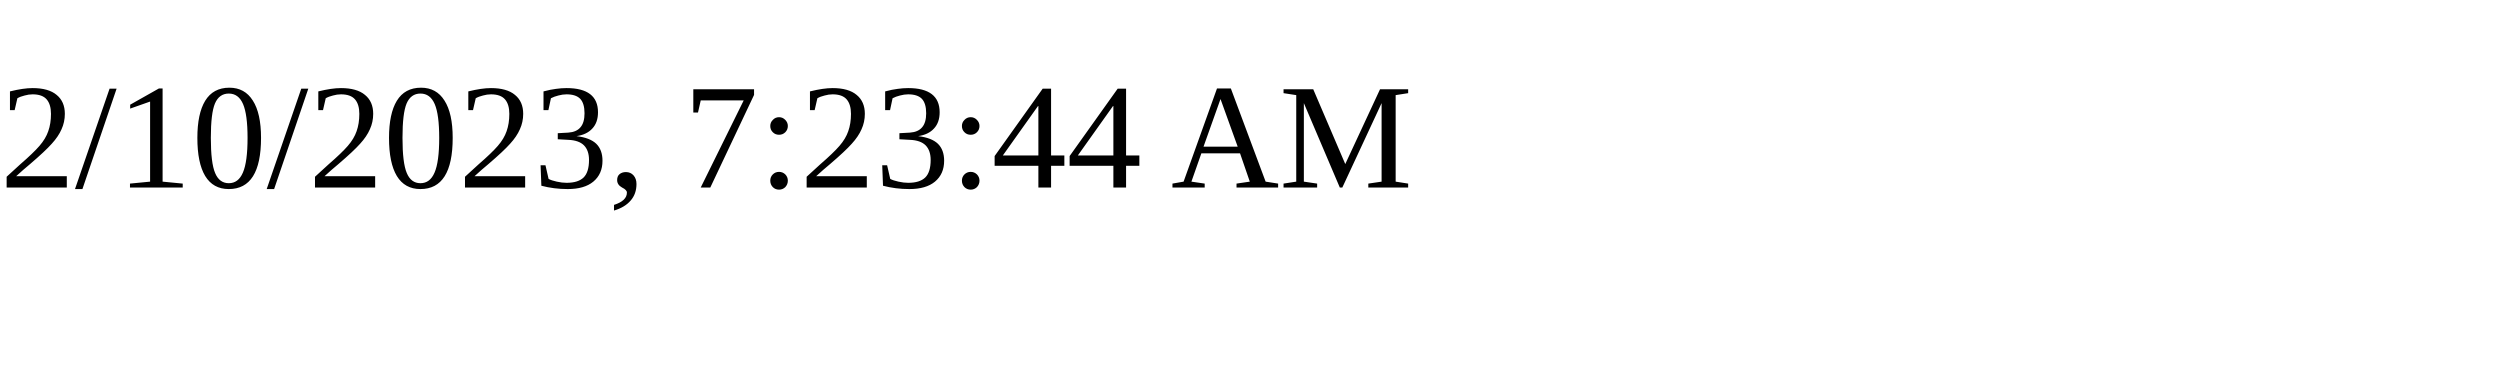
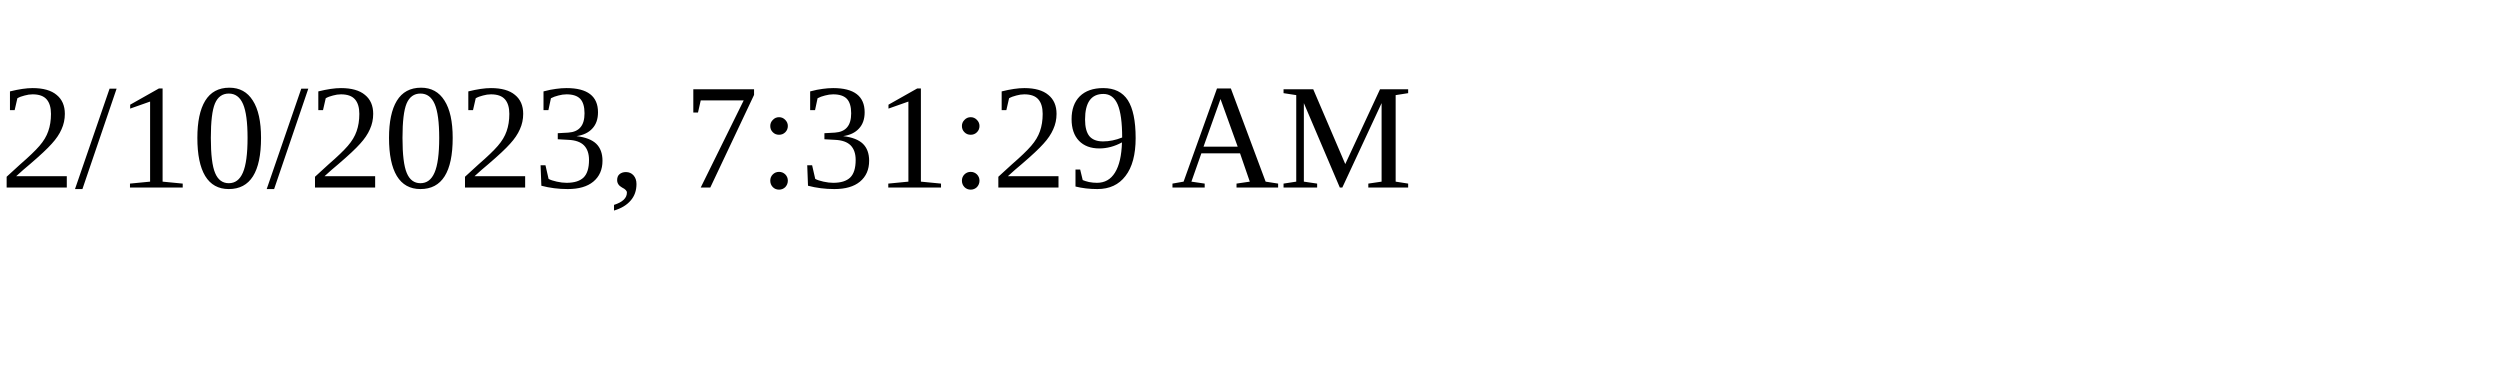
<svg xmlns="http://www.w3.org/2000/svg" height="30" width="200">
-   <text x="0" y="15">2/10/2023, 7:23:44 AM</text>
+   <text x="0" y="15">2/10/2023, 7:31:29 AM</text>
</svg>
